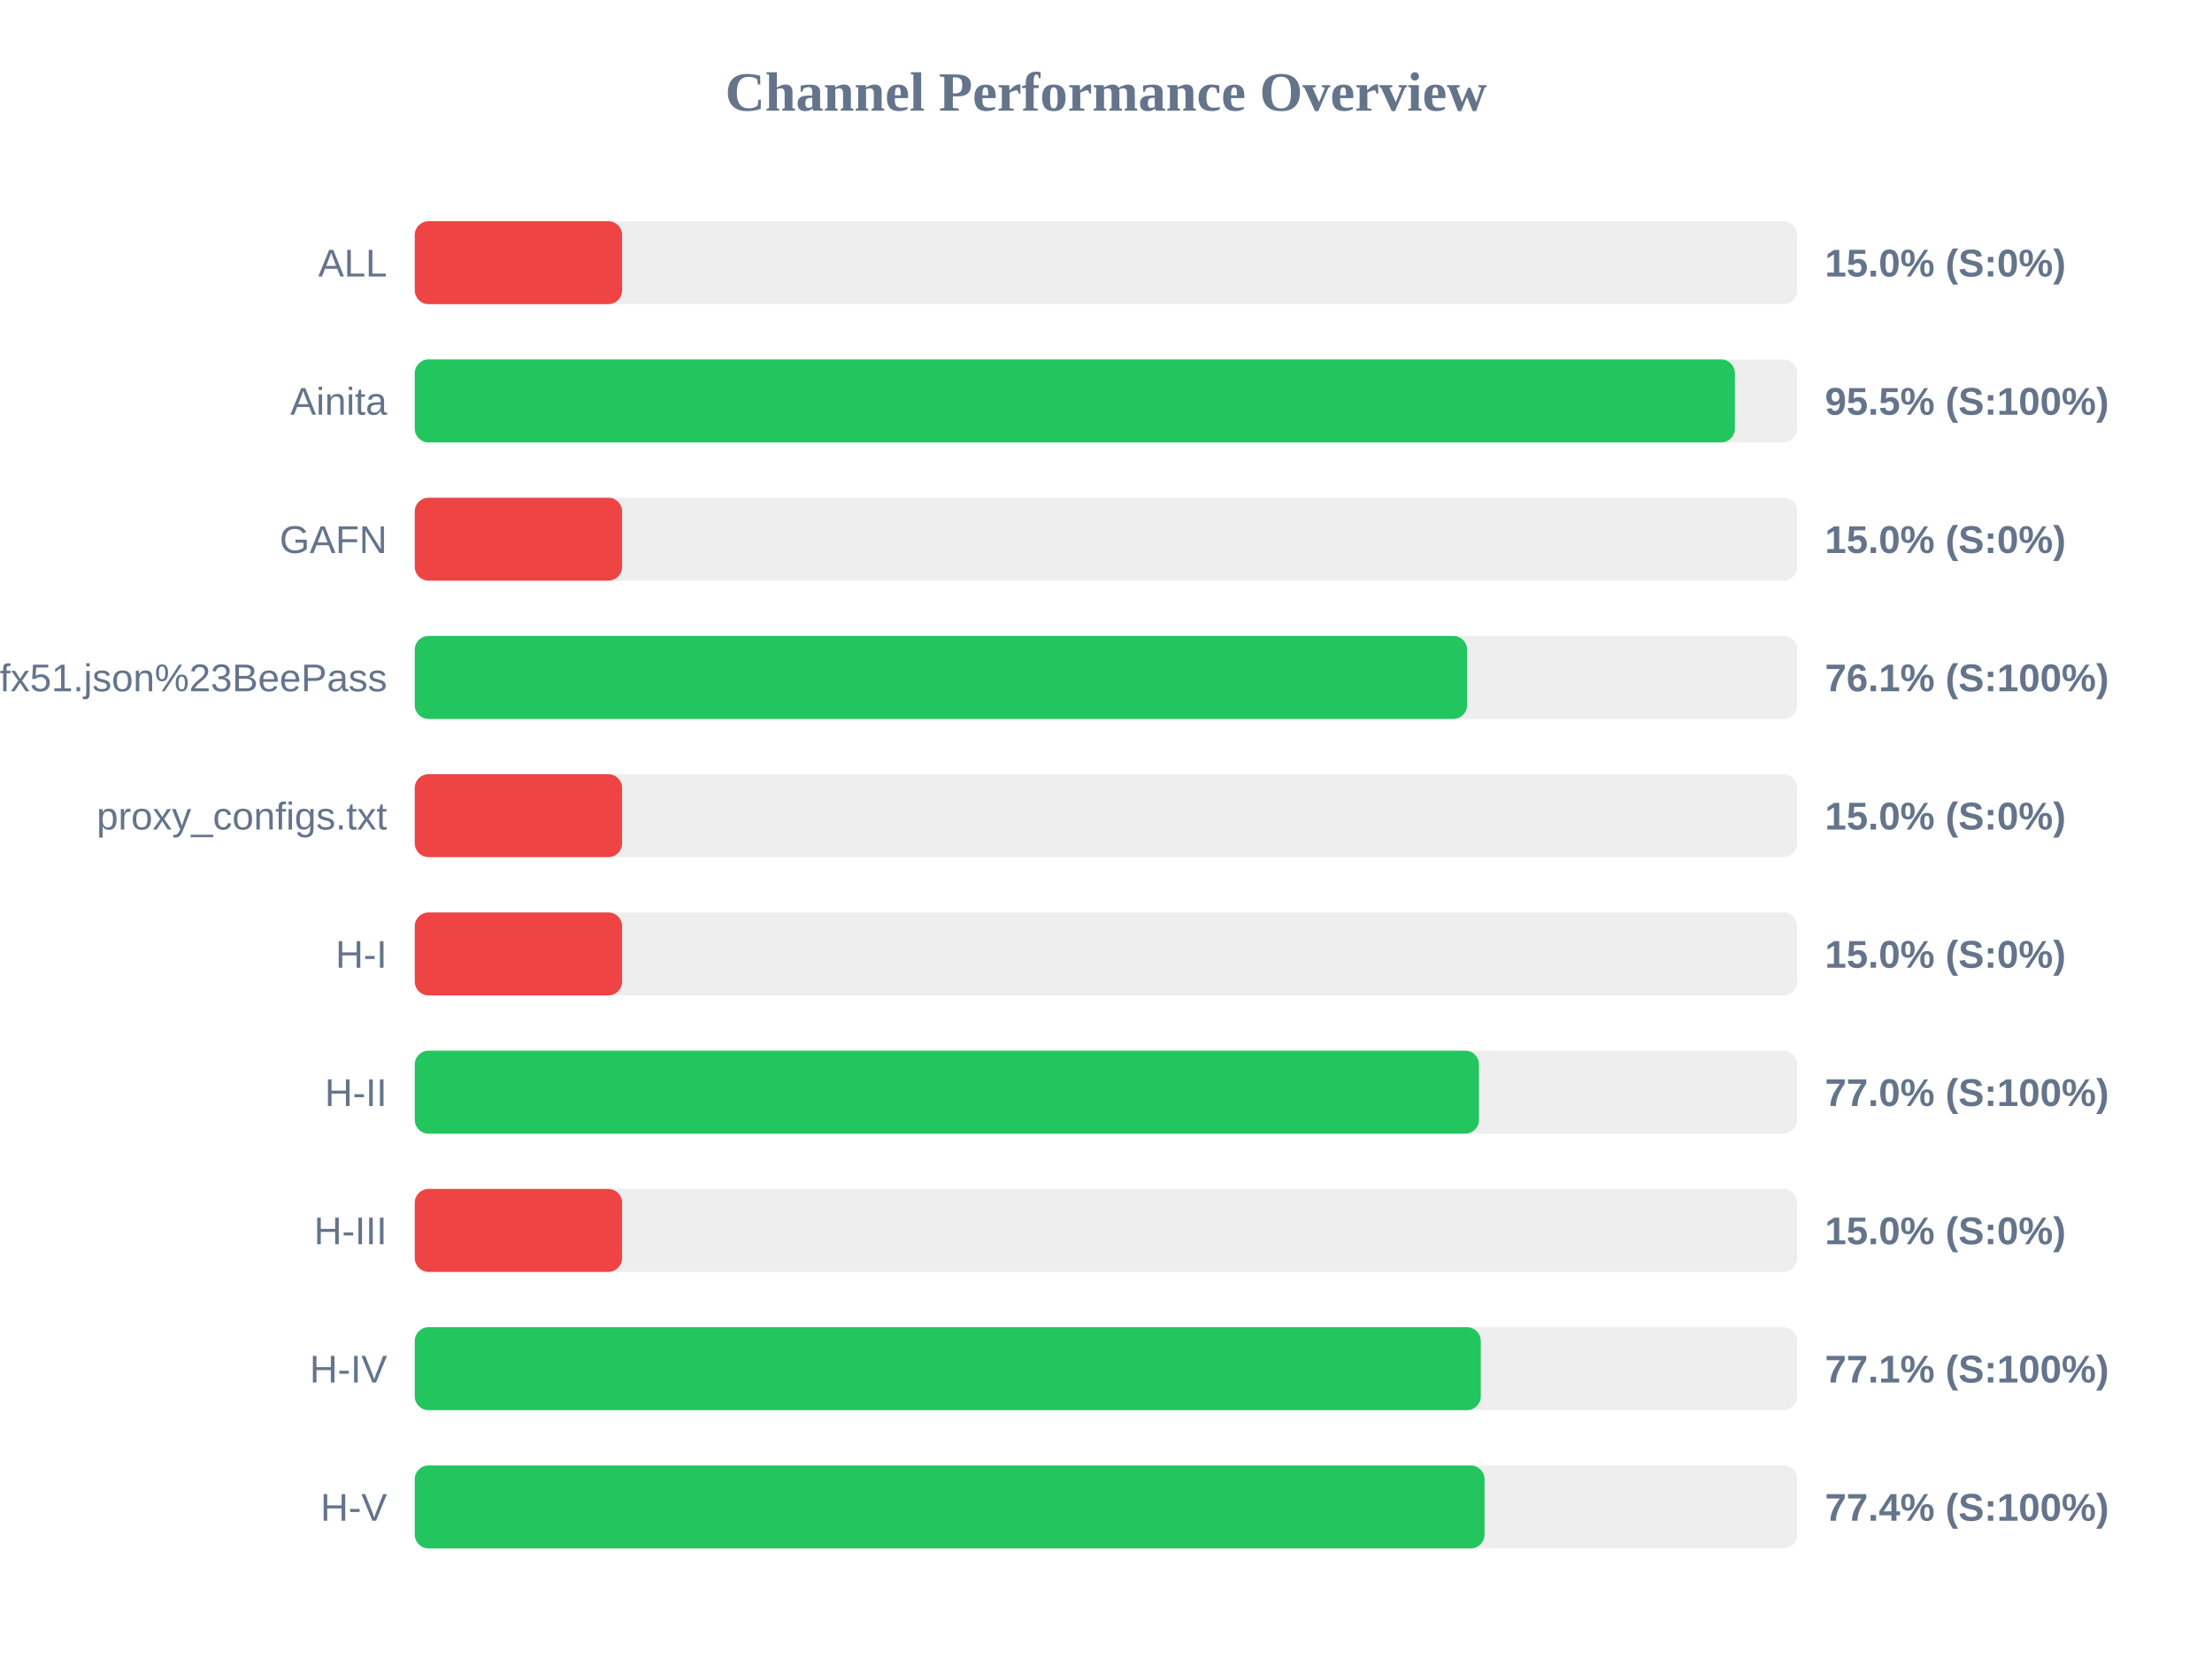
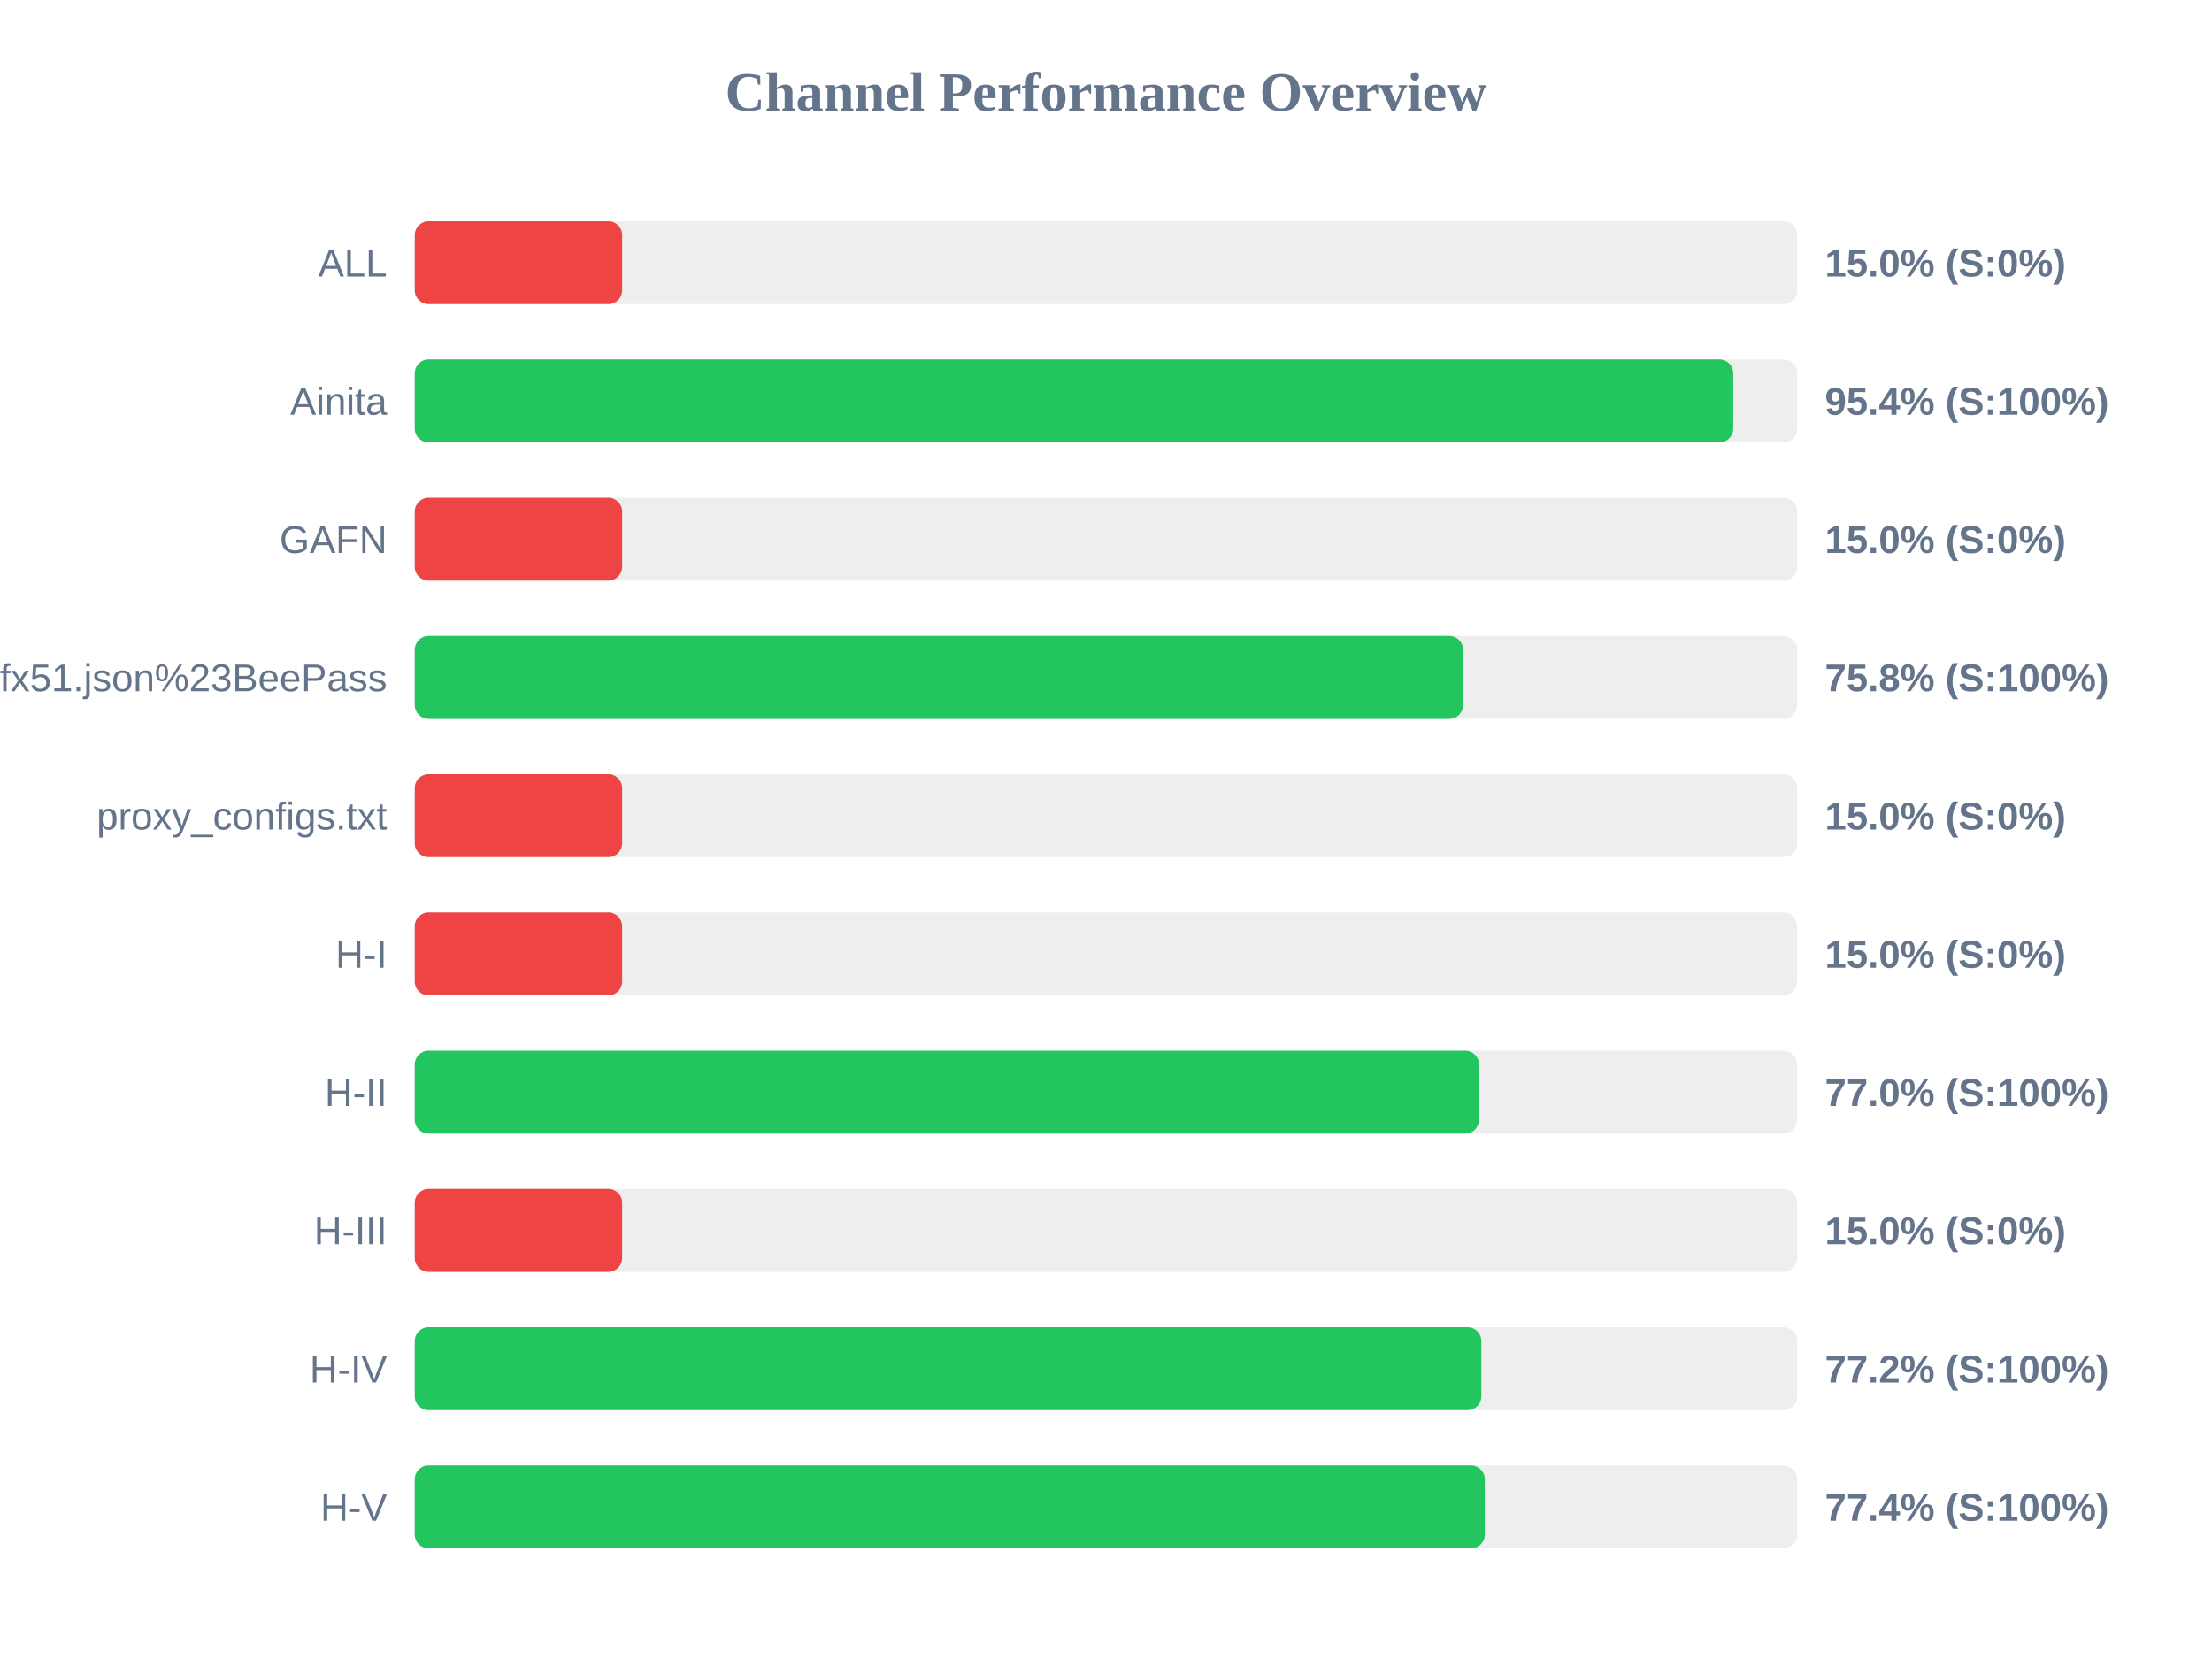
<svg xmlns="http://www.w3.org/2000/svg" width="800" height="600" version="1.1">
  <style>
        .row { font: 14px Arial; fill: #64748b; }
        .score { font: bold 14px Arial; fill: #64748b; }
    </style>
  <text x="400" y="40" text-anchor="middle" font-size="20px" font-weight="bold" fill="#64748b">Channel Performance Overview</text>
  <rect x="150" y="80" width="500" height="30" fill="#eee" rx="5" />
  <rect x="150" y="80" width="75.0" height="30" fill="#ef4444" rx="5" />
  <text x="140" y="100" text-anchor="end" class="row">ALL</text>
  <text x="660" y="100" text-anchor="start" class="score">15.0% (S:0%)</text>
  <rect x="150" y="130" width="500" height="30" fill="#eee" rx="5" />
-   <rect x="150" y="130" width="477.45" height="30" fill="#22c55e" rx="5" />
+   <rect x="150" y="130" width="476.85" height="30" fill="#22c55e" rx="5" />
  <text x="140" y="150" text-anchor="end" class="row">Ainita</text>
-   <text x="660" y="150" text-anchor="start" class="score">95.5% (S:100%)</text>
+   <text x="660" y="150" text-anchor="start" class="score">95.4% (S:100%)</text>
  <rect x="150" y="180" width="500" height="30" fill="#eee" rx="5" />
  <rect x="150" y="180" width="75.0" height="30" fill="#ef4444" rx="5" />
  <text x="140" y="200" text-anchor="end" class="row">GAFN</text>
  <text x="660" y="200" text-anchor="start" class="score">15.0% (S:0%)</text>
  <rect x="150" y="230" width="500" height="30" fill="#eee" rx="5" />
-   <rect x="150" y="230" width="380.6" height="30" fill="#22c55e" rx="5" />
+   <rect x="150" y="230" width="379.15" height="30" fill="#22c55e" rx="5" />
  <text x="140" y="250" text-anchor="end" class="row">sub?s=ssconf%3A%2F%2Fs3.amazonaws.com%2Fbeedynconprd%2Fzf38bv6oxi1nv3wfkpmxyfl8yj5fargza3foantoalu16vznl0ckxx7bgf1ufx51.json%23BeePass</text>
-   <text x="660" y="250" text-anchor="start" class="score">76.1% (S:100%)</text>
+   <text x="660" y="250" text-anchor="start" class="score">75.8% (S:100%)</text>
  <rect x="150" y="280" width="500" height="30" fill="#eee" rx="5" />
  <rect x="150" y="280" width="75.0" height="30" fill="#ef4444" rx="5" />
  <text x="140" y="300" text-anchor="end" class="row">proxy_configs.txt</text>
  <text x="660" y="300" text-anchor="start" class="score">15.0% (S:0%)</text>
  <rect x="150" y="330" width="500" height="30" fill="#eee" rx="5" />
  <rect x="150" y="330" width="75.0" height="30" fill="#ef4444" rx="5" />
  <text x="140" y="350" text-anchor="end" class="row">H-I</text>
  <text x="660" y="350" text-anchor="start" class="score">15.0% (S:0%)</text>
  <rect x="150" y="380" width="500" height="30" fill="#eee" rx="5" />
  <rect x="150" y="380" width="384.9" height="30" fill="#22c55e" rx="5" />
  <text x="140" y="400" text-anchor="end" class="row">H-II</text>
  <text x="660" y="400" text-anchor="start" class="score">77.0% (S:100%)</text>
  <rect x="150" y="430" width="500" height="30" fill="#eee" rx="5" />
  <rect x="150" y="430" width="75.0" height="30" fill="#ef4444" rx="5" />
  <text x="140" y="450" text-anchor="end" class="row">H-III</text>
  <text x="660" y="450" text-anchor="start" class="score">15.0% (S:0%)</text>
  <rect x="150" y="480" width="500" height="30" fill="#eee" rx="5" />
-   <rect x="150" y="480" width="385.55" height="30" fill="#22c55e" rx="5" />
+   <rect x="150" y="480" width="385.75" height="30" fill="#22c55e" rx="5" />
  <text x="140" y="500" text-anchor="end" class="row">H-IV</text>
-   <text x="660" y="500" text-anchor="start" class="score">77.1% (S:100%)</text>
+   <text x="660" y="500" text-anchor="start" class="score">77.2% (S:100%)</text>
  <rect x="150" y="530" width="500" height="30" fill="#eee" rx="5" />
-   <rect x="150" y="530" width="386.9" height="30" fill="#22c55e" rx="5" />
+   <rect x="150" y="530" width="387.0" height="30" fill="#22c55e" rx="5" />
  <text x="140" y="550" text-anchor="end" class="row">H-V</text>
  <text x="660" y="550" text-anchor="start" class="score">77.4% (S:100%)</text>
</svg>
